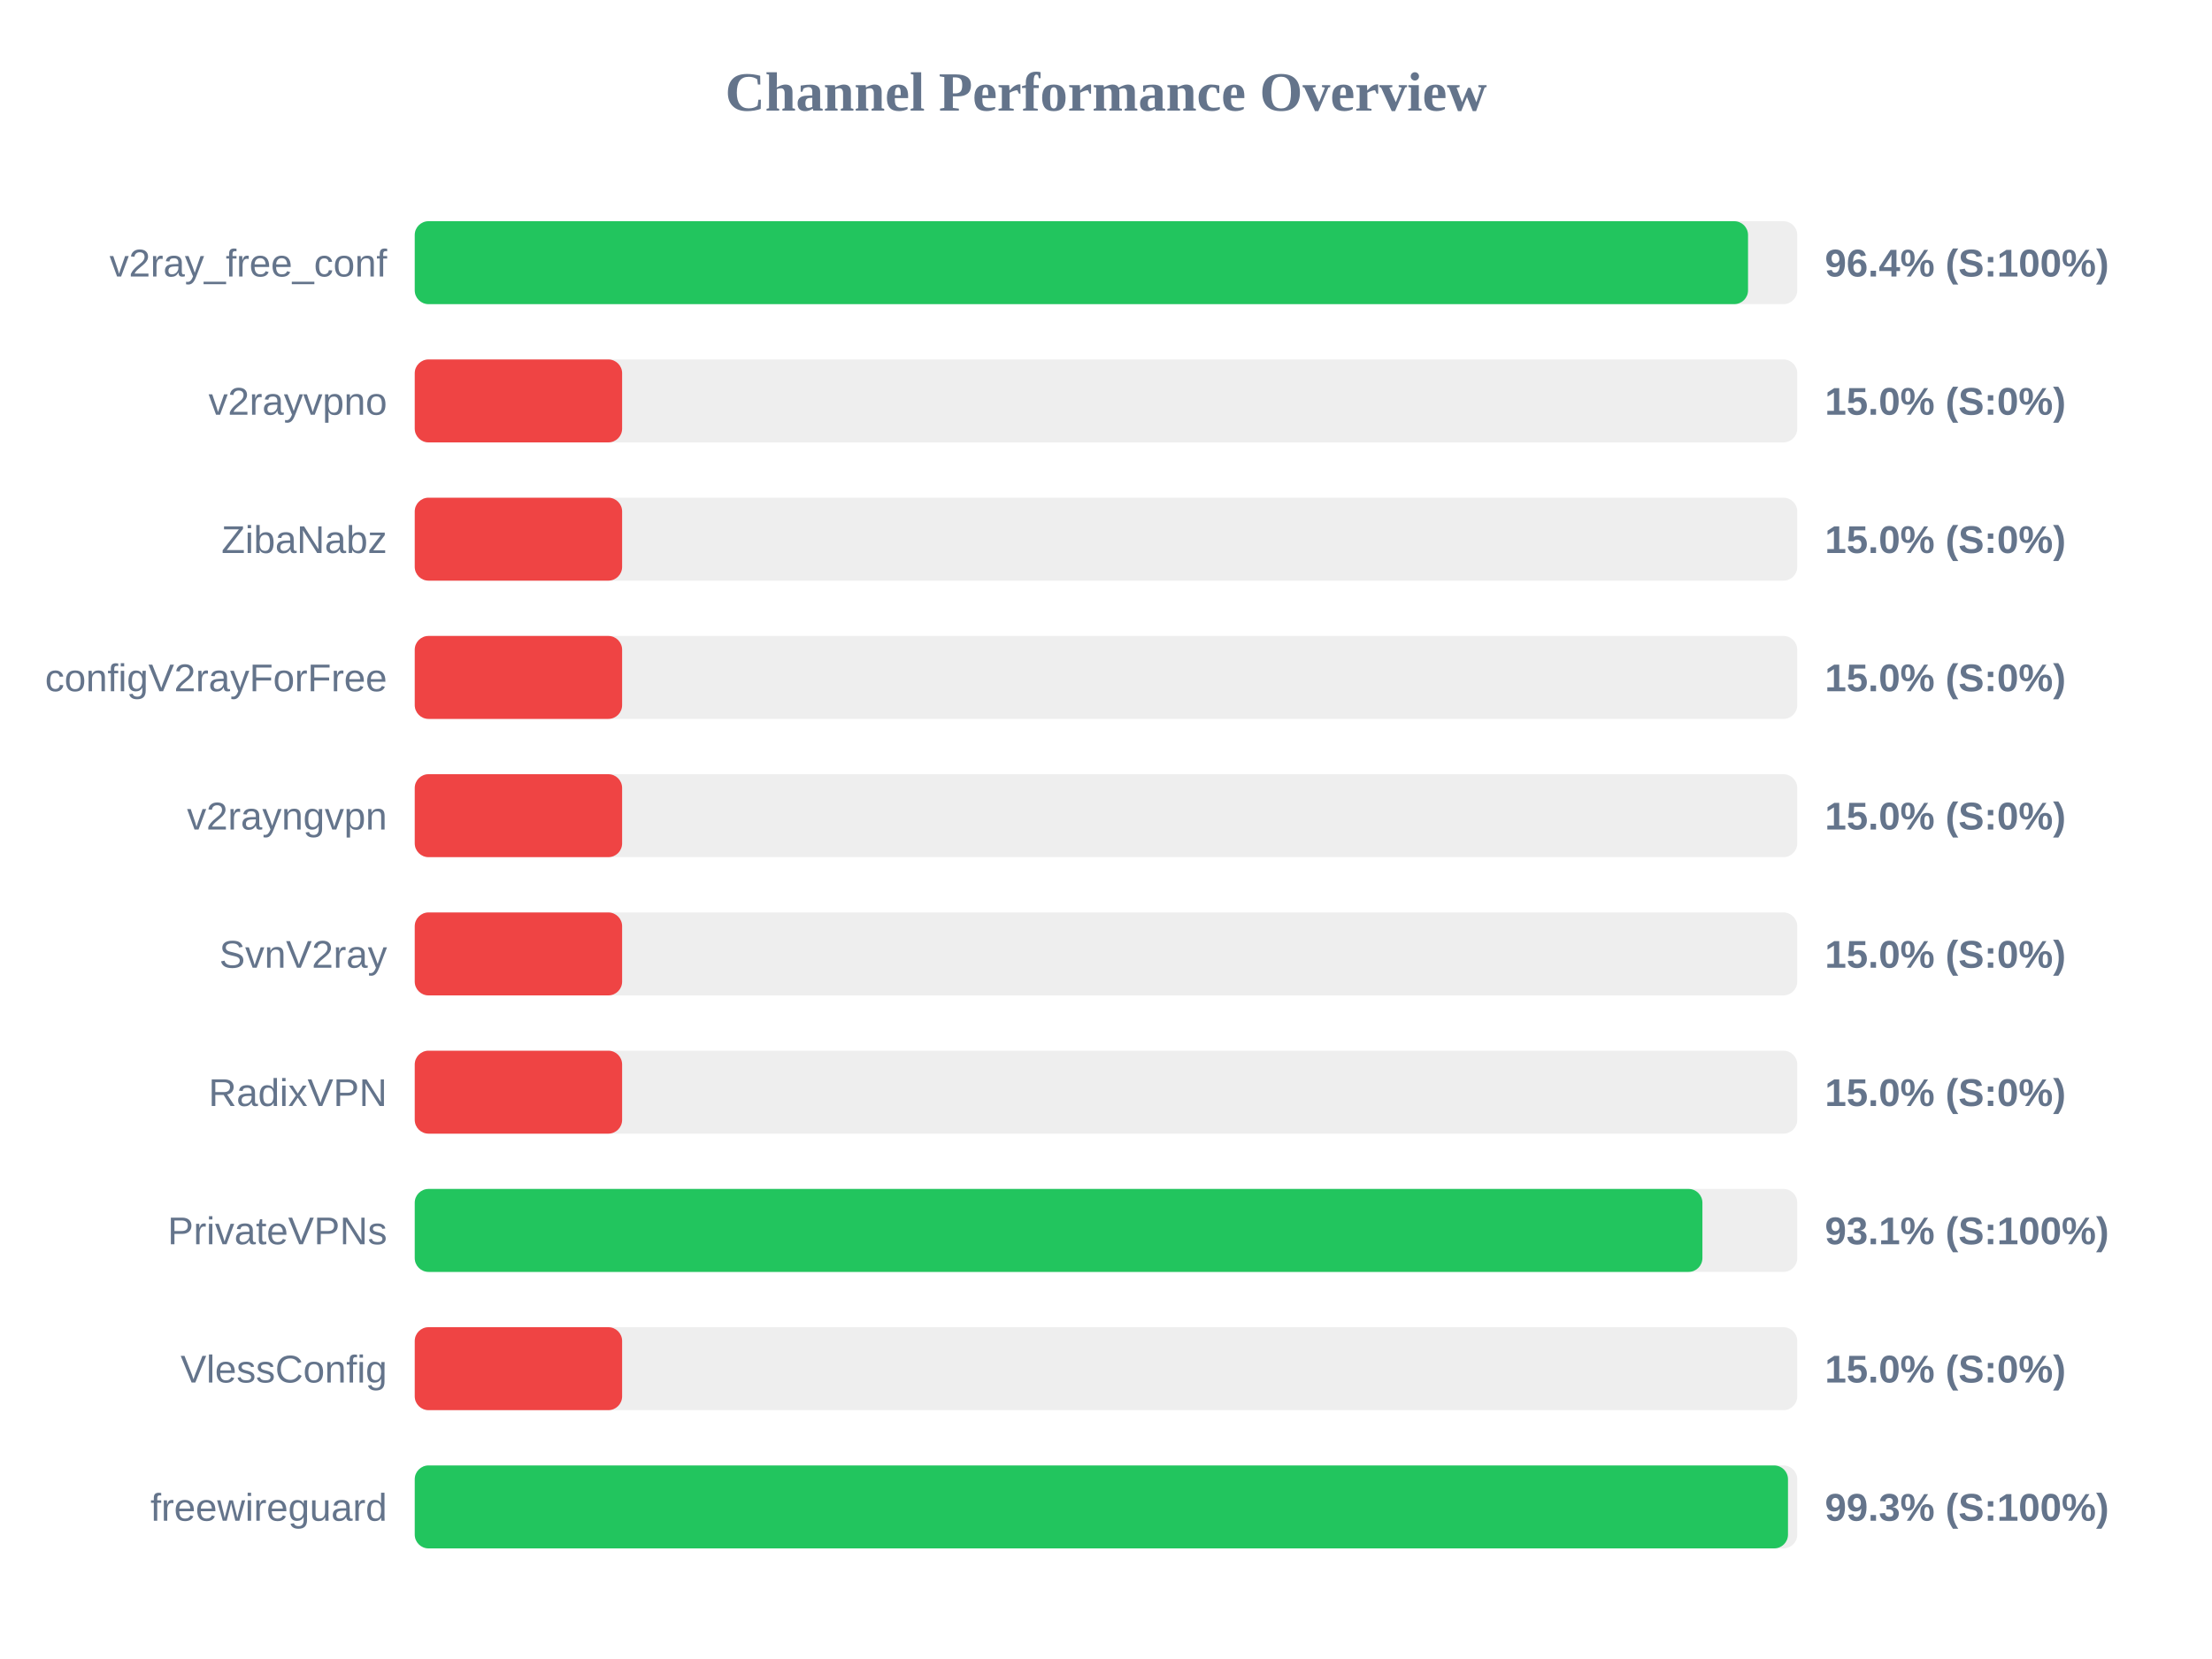
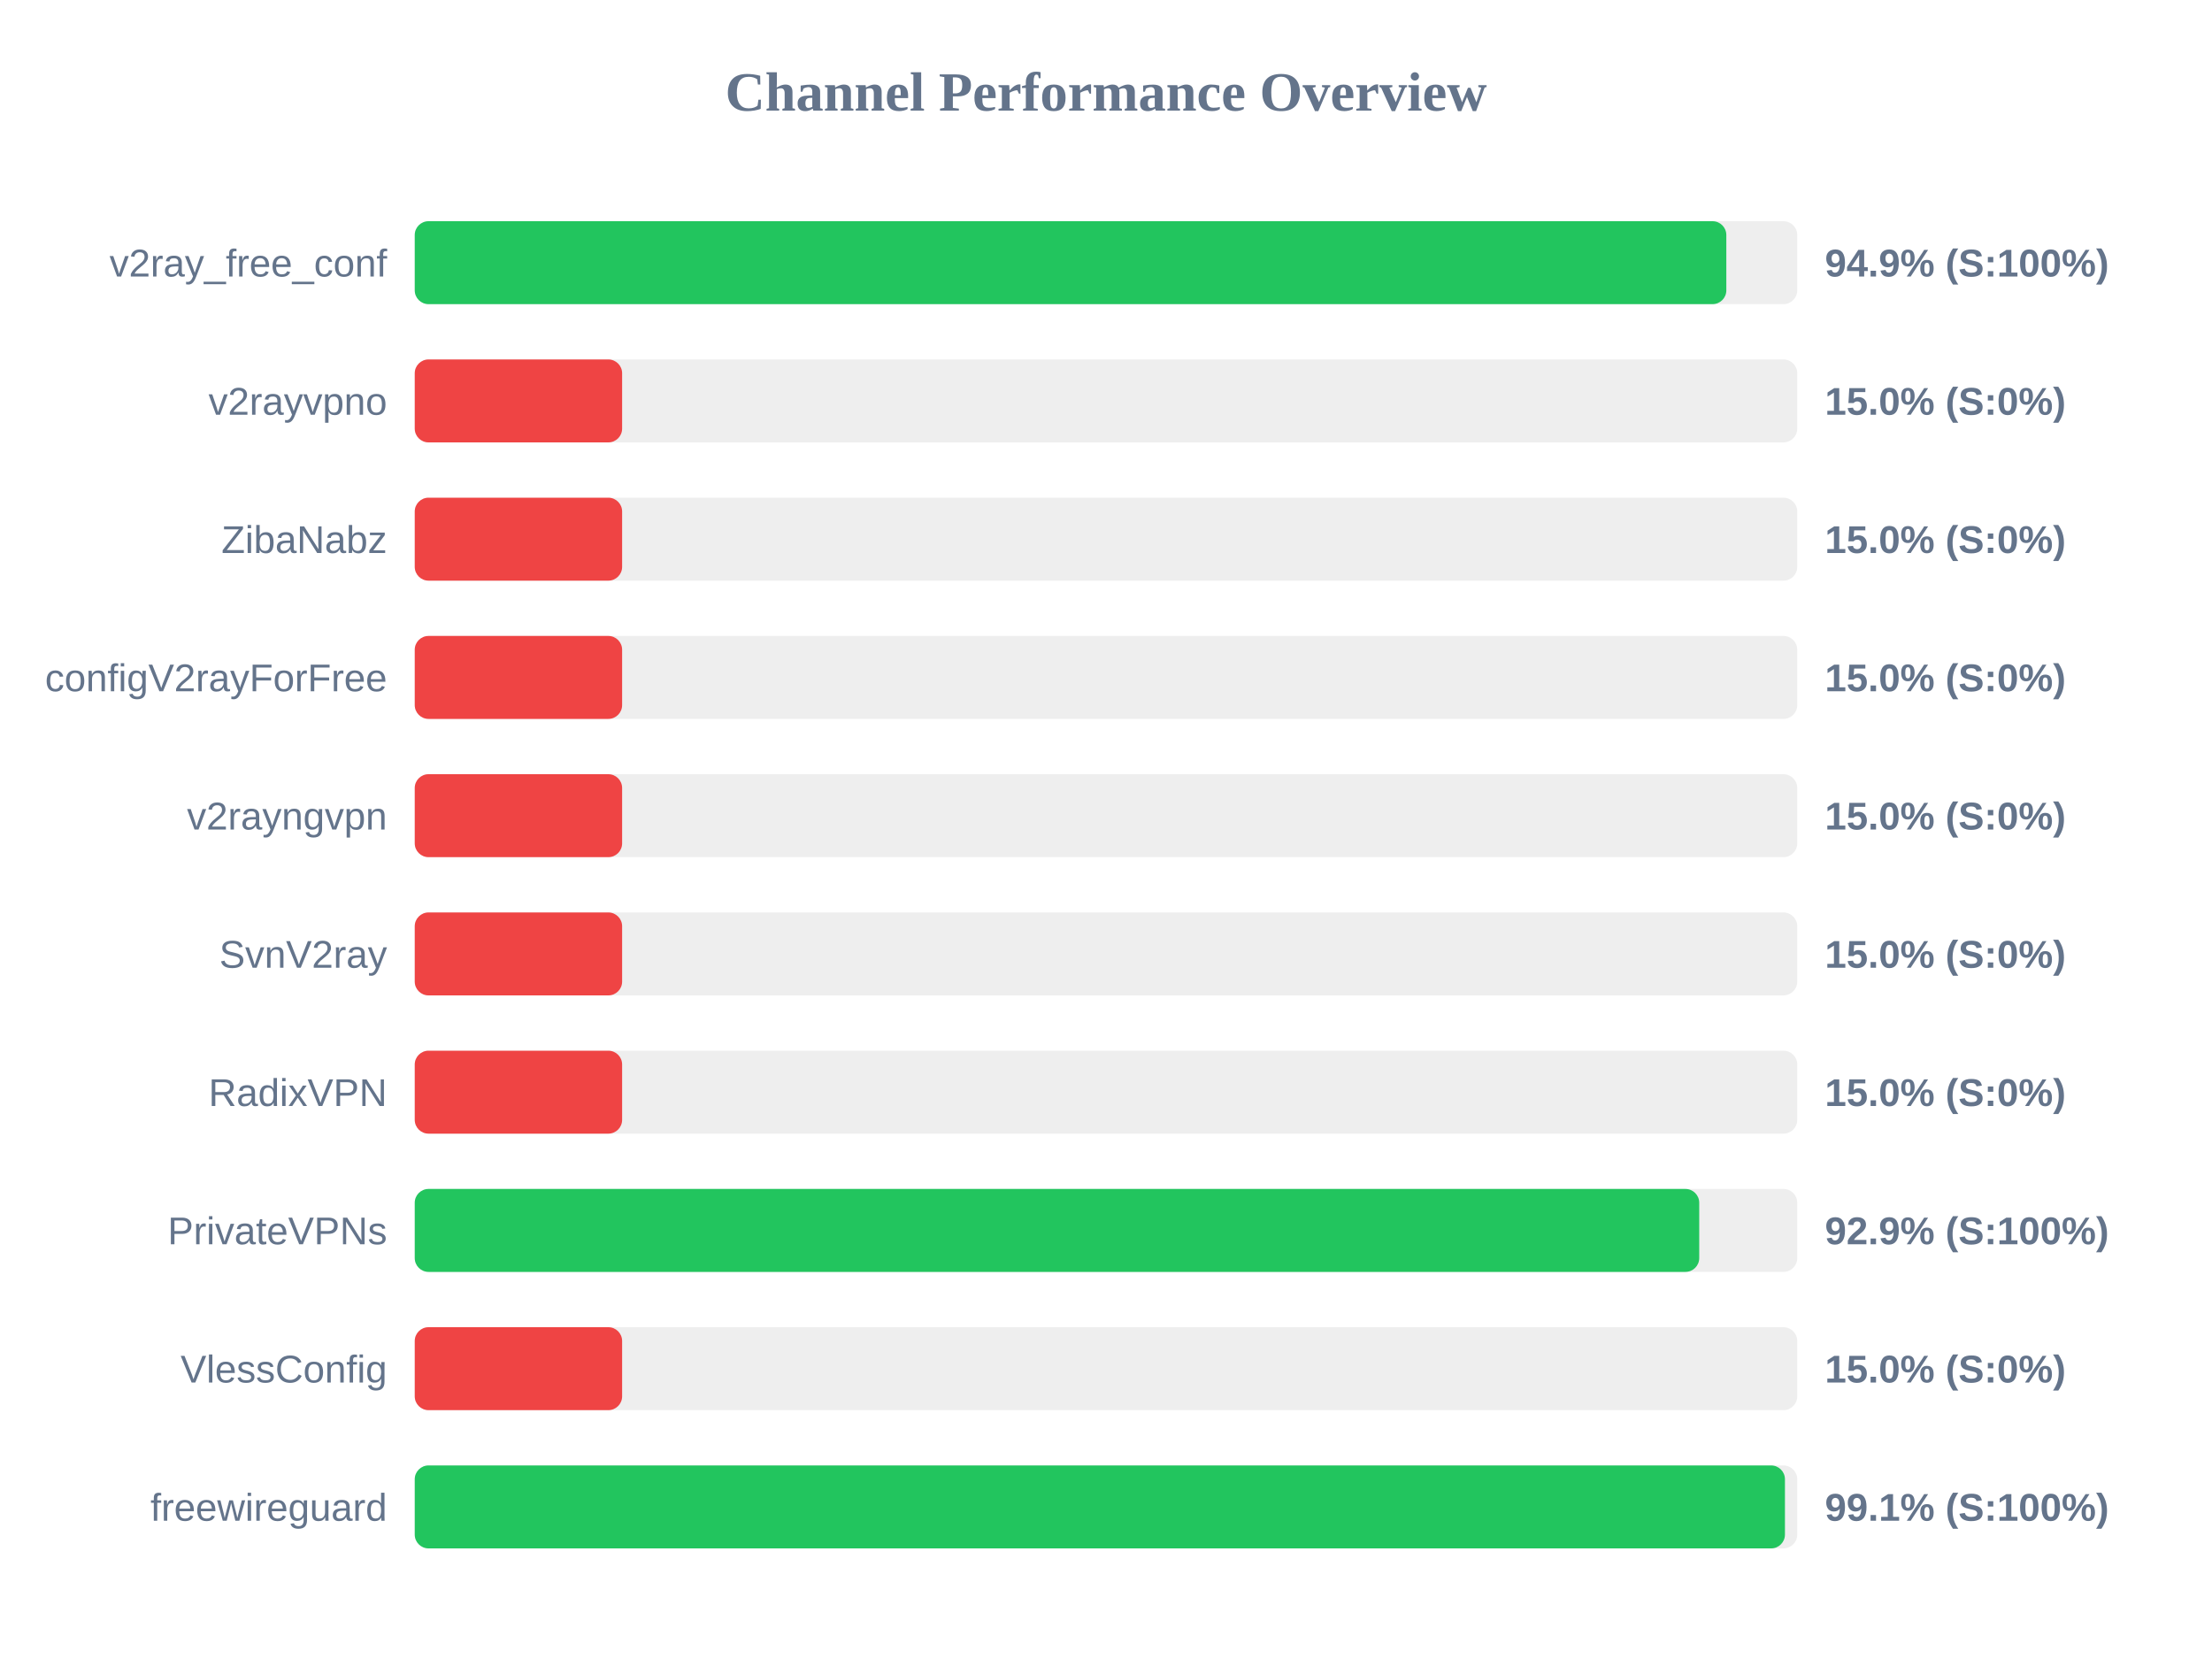
<svg xmlns="http://www.w3.org/2000/svg" width="800" height="600" version="1.1">
  <style>
        .row { font: 14px Arial; fill: #64748b; }
        .score { font: bold 14px Arial; fill: #64748b; }
    </style>
  <text x="400" y="40" text-anchor="middle" font-size="20px" font-weight="bold" fill="#64748b">Channel Performance Overview</text>
  <rect x="150" y="80" width="500" height="30" fill="#eee" rx="5" />
-   <rect x="150" y="80" width="482.2" height="30" fill="#22c55e" rx="5" />
+   <rect x="150" y="80" width="474.35" height="30" fill="#22c55e" rx="5" />
  <text x="140" y="100" text-anchor="end" class="row">v2ray_free_conf</text>
-   <text x="660" y="100" text-anchor="start" class="score">96.4% (S:100%)</text>
+   <text x="660" y="100" text-anchor="start" class="score">94.9% (S:100%)</text>
  <rect x="150" y="130" width="500" height="30" fill="#eee" rx="5" />
  <rect x="150" y="130" width="75.0" height="30" fill="#ef4444" rx="5" />
  <text x="140" y="150" text-anchor="end" class="row">v2rayvpno</text>
  <text x="660" y="150" text-anchor="start" class="score">15.0% (S:0%)</text>
  <rect x="150" y="180" width="500" height="30" fill="#eee" rx="5" />
  <rect x="150" y="180" width="75.0" height="30" fill="#ef4444" rx="5" />
  <text x="140" y="200" text-anchor="end" class="row">ZibaNabz</text>
  <text x="660" y="200" text-anchor="start" class="score">15.0% (S:0%)</text>
  <rect x="150" y="230" width="500" height="30" fill="#eee" rx="5" />
  <rect x="150" y="230" width="75.0" height="30" fill="#ef4444" rx="5" />
  <text x="140" y="250" text-anchor="end" class="row">configV2rayForFree</text>
  <text x="660" y="250" text-anchor="start" class="score">15.0% (S:0%)</text>
  <rect x="150" y="280" width="500" height="30" fill="#eee" rx="5" />
  <rect x="150" y="280" width="75.0" height="30" fill="#ef4444" rx="5" />
  <text x="140" y="300" text-anchor="end" class="row">v2rayngvpn</text>
  <text x="660" y="300" text-anchor="start" class="score">15.0% (S:0%)</text>
  <rect x="150" y="330" width="500" height="30" fill="#eee" rx="5" />
  <rect x="150" y="330" width="75.0" height="30" fill="#ef4444" rx="5" />
  <text x="140" y="350" text-anchor="end" class="row">SvnV2ray</text>
  <text x="660" y="350" text-anchor="start" class="score">15.0% (S:0%)</text>
  <rect x="150" y="380" width="500" height="30" fill="#eee" rx="5" />
  <rect x="150" y="380" width="75.0" height="30" fill="#ef4444" rx="5" />
  <text x="140" y="400" text-anchor="end" class="row">RadixVPN</text>
  <text x="660" y="400" text-anchor="start" class="score">15.0% (S:0%)</text>
  <rect x="150" y="430" width="500" height="30" fill="#eee" rx="5" />
-   <rect x="150" y="430" width="465.7" height="30" fill="#22c55e" rx="5" />
+   <rect x="150" y="430" width="464.55" height="30" fill="#22c55e" rx="5" />
  <text x="140" y="450" text-anchor="end" class="row">PrivateVPNs</text>
-   <text x="660" y="450" text-anchor="start" class="score">93.1% (S:100%)</text>
+   <text x="660" y="450" text-anchor="start" class="score">92.9% (S:100%)</text>
  <rect x="150" y="480" width="500" height="30" fill="#eee" rx="5" />
  <rect x="150" y="480" width="75.0" height="30" fill="#ef4444" rx="5" />
  <text x="140" y="500" text-anchor="end" class="row">VlessConfig</text>
  <text x="660" y="500" text-anchor="start" class="score">15.0% (S:0%)</text>
  <rect x="150" y="530" width="500" height="30" fill="#eee" rx="5" />
-   <rect x="150" y="530" width="496.65" height="30" fill="#22c55e" rx="5" />
+   <rect x="150" y="530" width="495.55" height="30" fill="#22c55e" rx="5" />
  <text x="140" y="550" text-anchor="end" class="row">freewireguard</text>
-   <text x="660" y="550" text-anchor="start" class="score">99.3% (S:100%)</text>
+   <text x="660" y="550" text-anchor="start" class="score">99.1% (S:100%)</text>
</svg>
